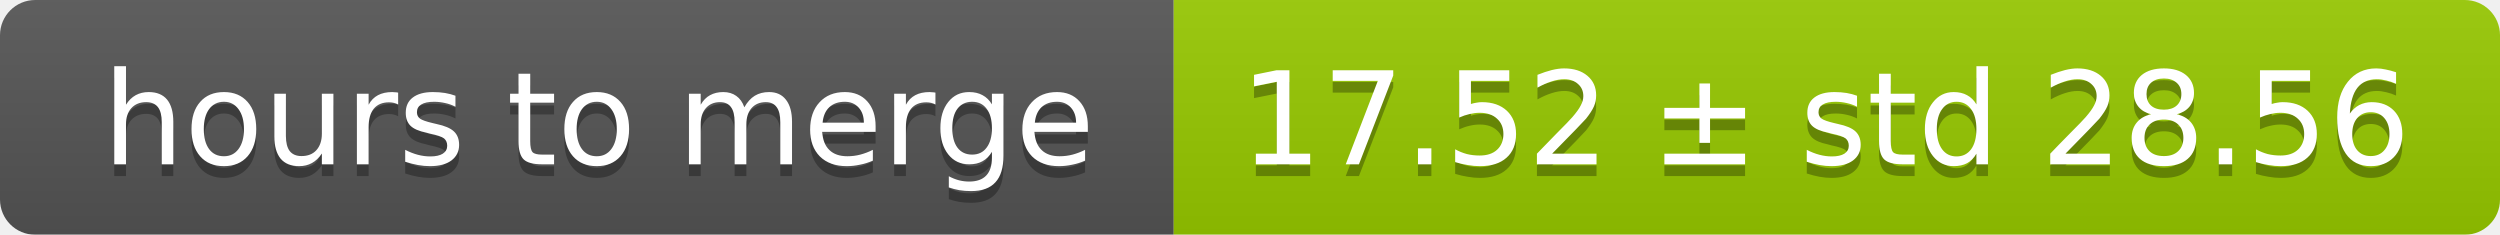
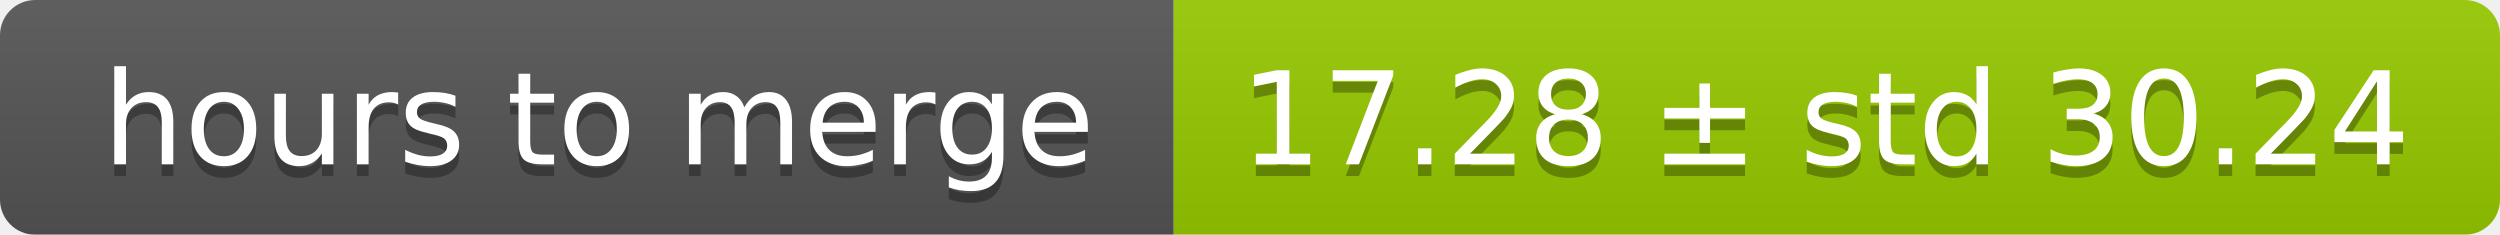
<svg xmlns="http://www.w3.org/2000/svg" width="213" height="20">
  <linearGradient id="smooth" x2="0" y2="100%">
    <stop offset="0" stop-color="#bbb" stop-opacity=".1" />
    <stop offset="1" stop-opacity=".1" />
  </linearGradient>
  <mask id="round">
    <rect width="213" height="20" rx="3" fill="#fff" />
  </mask>
  <g mask="url(#round)">
    <rect width="100" height="20" fill="#555" />
    <rect x="100" width="113" height="20" fill="#97ca00" />
    <rect width="213" height="20" fill="url(#smooth)" />
  </g>
  <g fill="#fff" text-anchor="middle" font-family="DejaVu Sans,Verdana,Geneva,sans-serif" font-size="11">
    <text x="51" y="15" fill="#010101" fill-opacity=".3">hours to merge</text>
    <text x="51" y="14">hours to merge</text>
-     <text x="155.5" y="15" fill="#010101" fill-opacity=".3">17.52 ± std 28.56</text>
-     <text x="155.5" y="14">17.52 ± std 28.56</text>
+     <text x="155.5" y="15" fill="#010101" fill-opacity=".3">17.28 ± std 30.24</text>
+     <text x="155.5" y="14">17.28 ± std 30.24</text>
  </g>
</svg>
